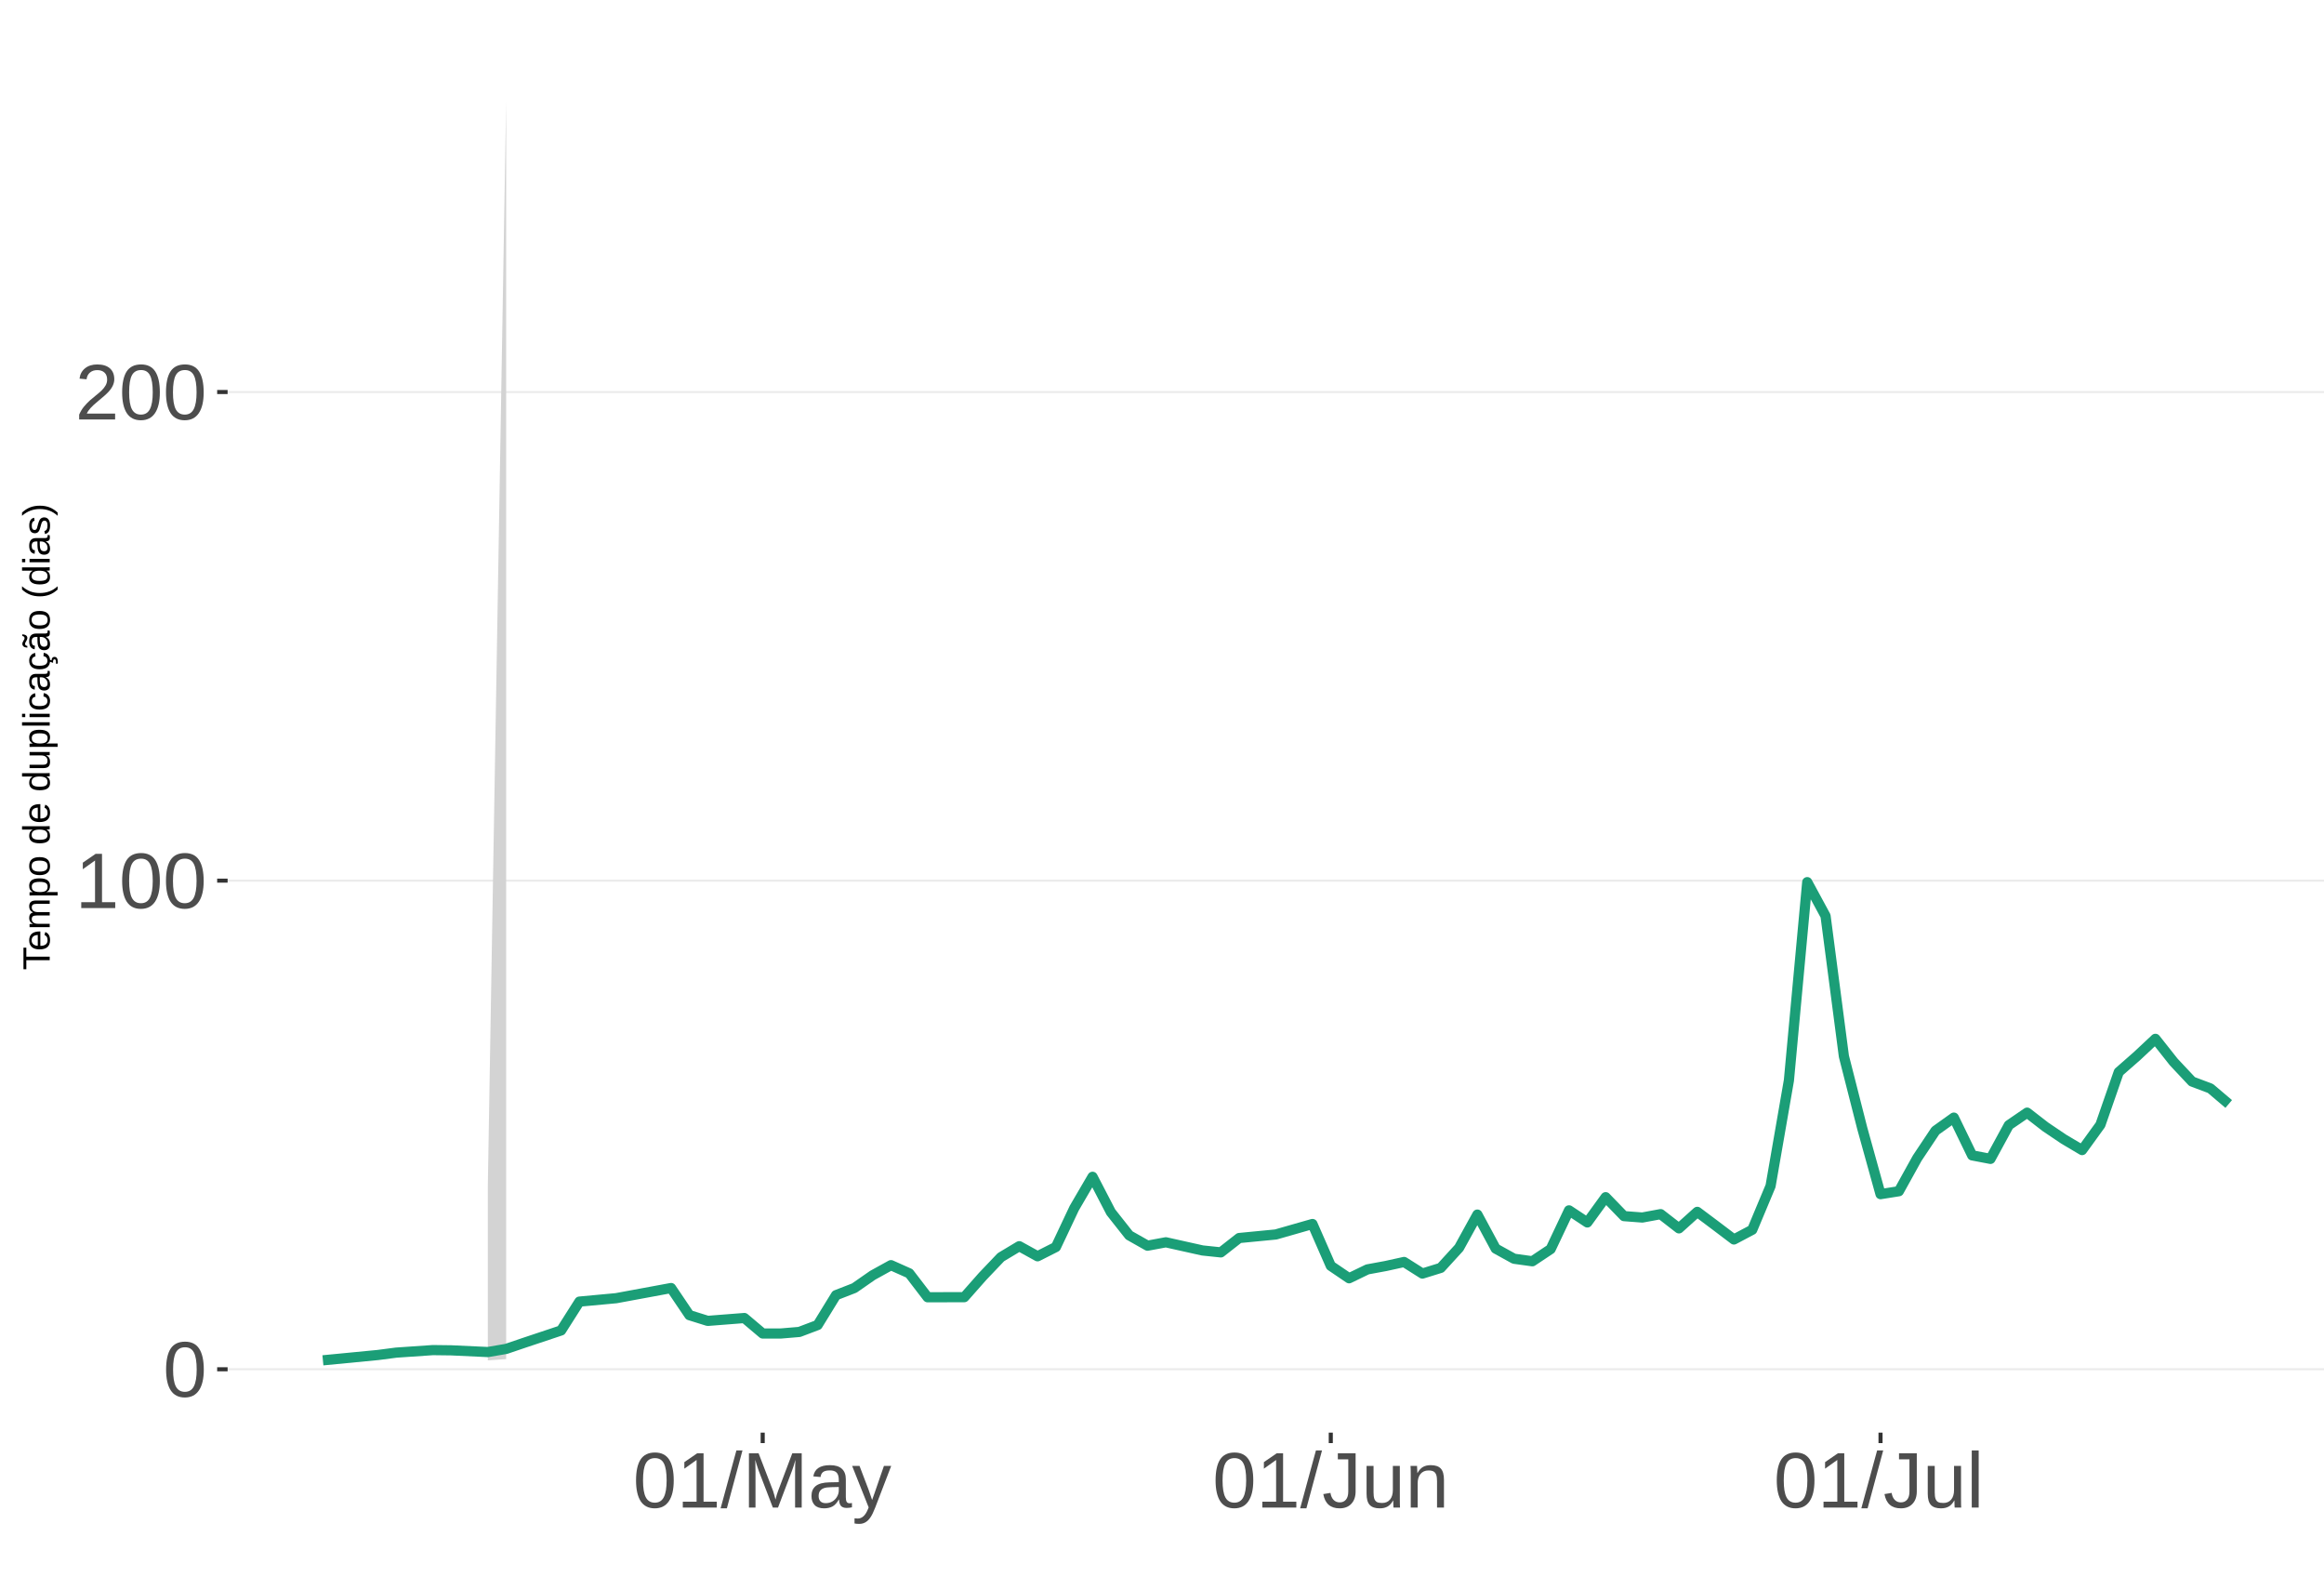
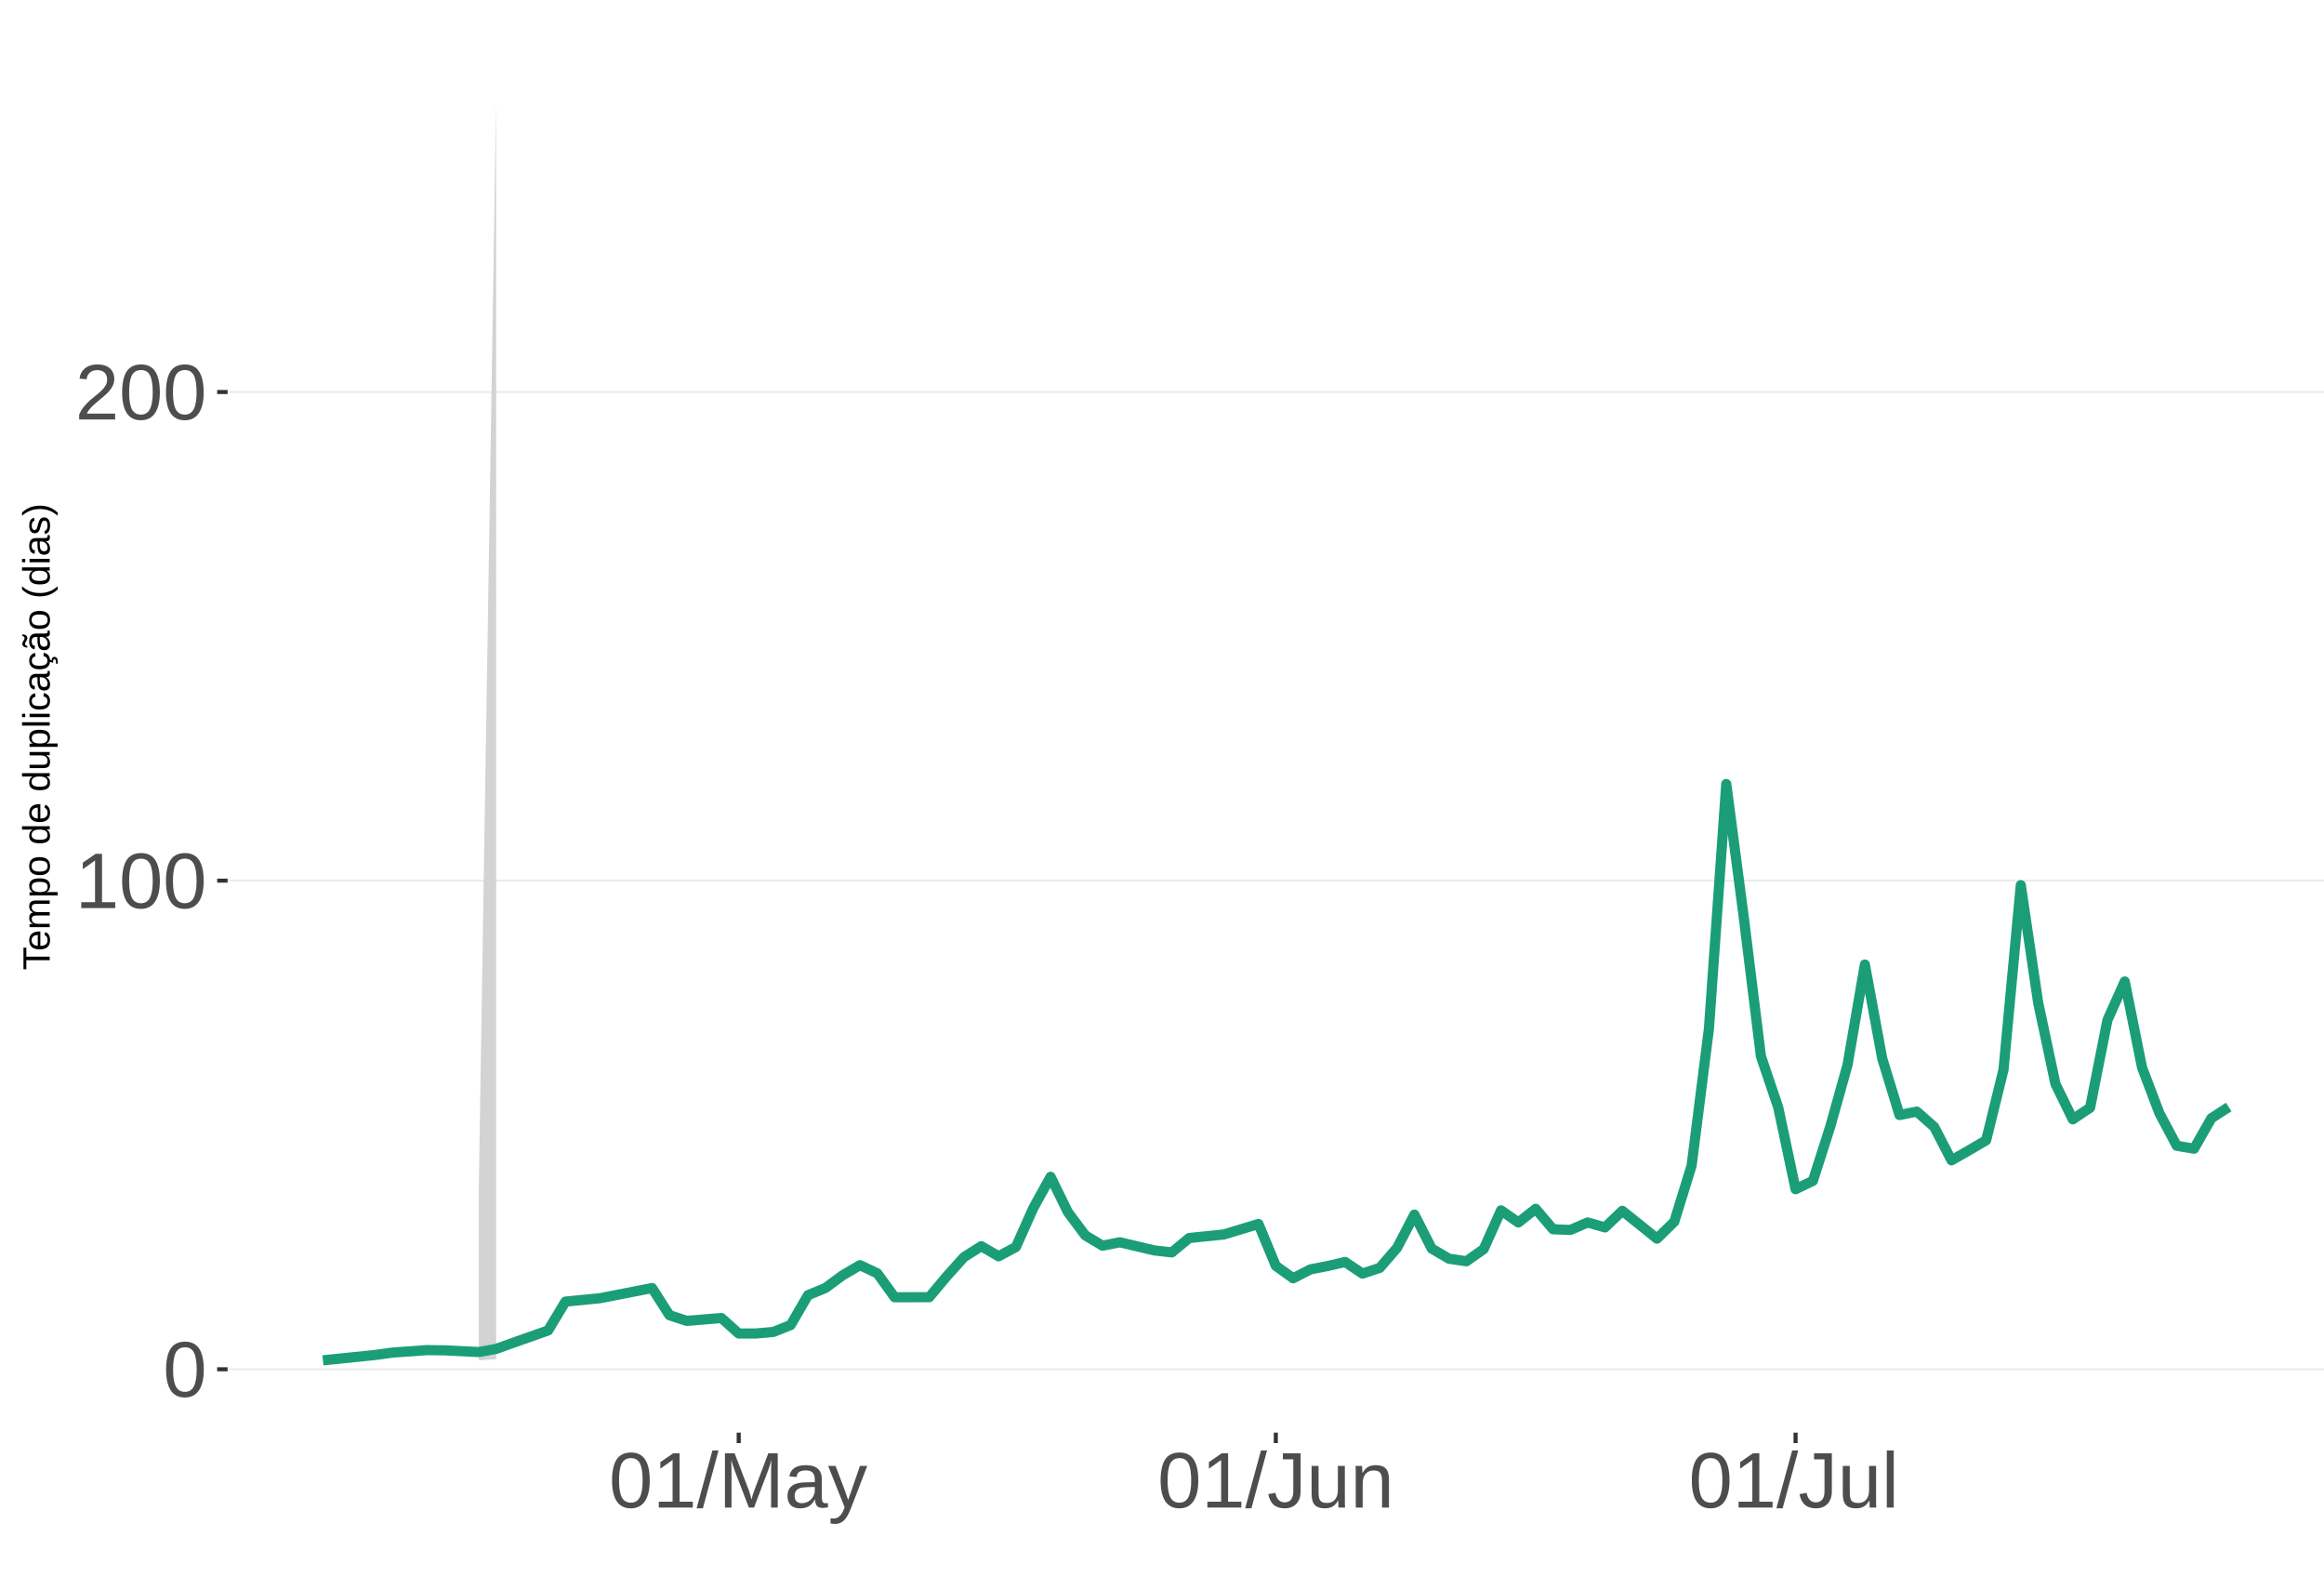
<svg xmlns="http://www.w3.org/2000/svg" xmlns:xlink="http://www.w3.org/1999/xlink" width="609pt" height="413pt" viewBox="0 0 609 413" version="1.1">
  <defs>
    <g>
      <symbol overflow="visible" id="glyph0-0">
        <path style="stroke:none;" d="M 2.062 -14.219 L 13.422 -14.219 L 13.422 0 L 2.062 0 Z M 2.828 -13.438 L 2.828 -0.766 L 12.641 -0.766 L 12.641 -13.438 Z M 2.828 -13.438 " />
      </symbol>
      <symbol overflow="visible" id="glyph0-1">
        <path style="stroke:none;" d="M 10.688 -7.109 C 10.688 -4.734 10.266 -2.922 9.422 -1.672 C 8.586 -0.422 7.352 0.203 5.719 0.203 C 4.082 0.203 2.852 -0.414 2.031 -1.656 C 1.219 -2.906 0.812 -4.723 0.812 -7.109 C 0.812 -9.547 1.207 -11.375 2 -12.594 C 2.801 -13.812 4.062 -14.422 5.781 -14.422 C 7.457 -14.422 8.691 -13.805 9.484 -12.578 C 10.285 -11.348 10.688 -9.523 10.688 -7.109 Z M 8.828 -7.109 C 8.828 -9.16 8.586 -10.645 8.109 -11.562 C 7.641 -12.488 6.863 -12.953 5.781 -12.953 C 4.664 -12.953 3.863 -12.5 3.375 -11.594 C 2.883 -10.688 2.641 -9.191 2.641 -7.109 C 2.641 -5.086 2.883 -3.609 3.375 -2.672 C 3.875 -1.742 4.66 -1.281 5.734 -1.281 C 6.805 -1.281 7.586 -1.754 8.078 -2.703 C 8.578 -3.66 8.828 -5.129 8.828 -7.109 Z M 8.828 -7.109 " />
      </symbol>
      <symbol overflow="visible" id="glyph0-2">
        <path style="stroke:none;" d="M 1.578 0 L 1.578 -1.547 L 5.188 -1.547 L 5.188 -12.469 L 1.984 -10.188 L 1.984 -11.906 L 5.344 -14.219 L 7.016 -14.219 L 7.016 -1.547 L 10.484 -1.547 L 10.484 0 Z M 1.578 0 " />
      </symbol>
      <symbol overflow="visible" id="glyph0-3">
        <path style="stroke:none;" d="M 1.031 0 L 1.031 -1.281 C 1.375 -2.07 1.789 -2.766 2.281 -3.359 C 2.781 -3.961 3.301 -4.508 3.844 -5 C 4.395 -5.488 4.938 -5.941 5.469 -6.359 C 6.008 -6.773 6.492 -7.191 6.922 -7.609 C 7.348 -8.023 7.691 -8.461 7.953 -8.922 C 8.223 -9.379 8.359 -9.895 8.359 -10.469 C 8.359 -11.25 8.129 -11.852 7.672 -12.281 C 7.211 -12.719 6.578 -12.938 5.766 -12.938 C 4.992 -12.938 4.359 -12.723 3.859 -12.297 C 3.359 -11.879 3.062 -11.289 2.969 -10.531 L 1.125 -10.703 C 1.258 -11.836 1.738 -12.738 2.562 -13.406 C 3.395 -14.082 4.461 -14.422 5.766 -14.422 C 7.203 -14.422 8.305 -14.082 9.078 -13.406 C 9.848 -12.727 10.234 -11.77 10.234 -10.531 C 10.234 -9.977 10.102 -9.426 9.844 -8.875 C 9.594 -8.332 9.219 -7.789 8.719 -7.25 C 8.227 -6.707 7.281 -5.863 5.875 -4.719 C 5.094 -4.082 4.473 -3.508 4.016 -3 C 3.566 -2.5 3.238 -2.016 3.031 -1.547 L 10.453 -1.547 L 10.453 0 Z M 1.031 0 " />
      </symbol>
      <symbol overflow="visible" id="glyph0-4">
        <path style="stroke:none;" d="M 0 0.203 L 4.141 -14.969 L 5.734 -14.969 L 1.641 0.203 Z M 0 0.203 " />
      </symbol>
      <symbol overflow="visible" id="glyph0-5">
        <path style="stroke:none;" d="M 13.781 0 L 13.781 -9.484 C 13.781 -10.523 13.812 -11.531 13.875 -12.5 C 13.539 -11.301 13.242 -10.363 12.984 -9.688 L 9.312 0 L 7.953 0 L 4.234 -9.688 L 3.672 -11.391 L 3.344 -12.5 L 3.375 -11.391 L 3.406 -9.484 L 3.406 0 L 1.688 0 L 1.688 -14.219 L 4.219 -14.219 L 8.016 -4.359 C 8.141 -3.961 8.266 -3.535 8.391 -3.078 C 8.516 -2.629 8.598 -2.301 8.641 -2.094 C 8.691 -2.363 8.801 -2.77 8.969 -3.312 C 9.145 -3.863 9.266 -4.211 9.328 -4.359 L 13.047 -14.219 L 15.516 -14.219 L 15.516 0 Z M 13.781 0 " />
      </symbol>
      <symbol overflow="visible" id="glyph0-6">
        <path style="stroke:none;" d="M 4.172 0.203 C 3.078 0.203 2.254 -0.082 1.703 -0.656 C 1.148 -1.238 0.875 -2.035 0.875 -3.047 C 0.875 -4.172 1.242 -5.035 1.984 -5.641 C 2.734 -6.254 3.938 -6.578 5.594 -6.609 L 8.031 -6.656 L 8.031 -7.25 C 8.031 -8.133 7.844 -8.77 7.469 -9.156 C 7.094 -9.539 6.504 -9.734 5.703 -9.734 C 4.891 -9.734 4.297 -9.594 3.922 -9.312 C 3.555 -9.039 3.332 -8.602 3.25 -8 L 1.359 -8.172 C 1.672 -10.129 3.129 -11.109 5.734 -11.109 C 7.109 -11.109 8.141 -10.797 8.828 -10.172 C 9.523 -9.547 9.875 -8.633 9.875 -7.438 L 9.875 -2.75 C 9.875 -2.207 9.941 -1.801 10.078 -1.531 C 10.223 -1.258 10.492 -1.125 10.891 -1.125 C 11.066 -1.125 11.266 -1.145 11.484 -1.188 L 11.484 -0.062 C 11.023 0.039 10.562 0.094 10.094 0.094 C 9.414 0.094 8.922 -0.078 8.609 -0.422 C 8.305 -0.773 8.133 -1.332 8.094 -2.094 L 8.031 -2.094 C 7.57 -1.258 7.035 -0.664 6.422 -0.312 C 5.805 0.031 5.055 0.203 4.172 0.203 Z M 4.594 -1.156 C 5.258 -1.156 5.848 -1.305 6.359 -1.609 C 6.879 -1.91 7.285 -2.328 7.578 -2.859 C 7.879 -3.391 8.031 -3.93 8.031 -4.484 L 8.031 -5.391 L 6.047 -5.344 C 5.191 -5.332 4.547 -5.242 4.109 -5.078 C 3.672 -4.922 3.332 -4.672 3.094 -4.328 C 2.863 -3.992 2.75 -3.555 2.75 -3.016 C 2.75 -2.422 2.906 -1.961 3.219 -1.641 C 3.539 -1.316 4 -1.156 4.594 -1.156 Z M 4.594 -1.156 " />
      </symbol>
      <symbol overflow="visible" id="glyph0-7">
        <path style="stroke:none;" d="M 1.922 4.281 C 1.43 4.281 1.016 4.242 0.672 4.172 L 0.672 2.812 C 0.93 2.852 1.211 2.875 1.516 2.875 C 2.648 2.875 3.547 2.047 4.203 0.391 L 4.375 -0.047 L 0.047 -10.906 L 1.984 -10.906 L 4.281 -4.875 C 4.32 -4.781 4.363 -4.664 4.406 -4.531 C 4.457 -4.406 4.609 -3.969 4.859 -3.219 C 5.117 -2.477 5.258 -2.066 5.281 -1.984 L 5.984 -3.969 L 8.375 -10.906 L 10.281 -10.906 L 6.094 0 C 5.645 1.164 5.223 2.031 4.828 2.594 C 4.441 3.164 4.008 3.586 3.531 3.859 C 3.062 4.141 2.523 4.281 1.922 4.281 Z M 1.922 4.281 " />
      </symbol>
      <symbol overflow="visible" id="glyph0-8">
        <path style="stroke:none;" d="M 4.609 0.203 C 2.203 0.203 0.773 -1.039 0.328 -3.531 L 2.203 -3.844 C 2.328 -3.062 2.598 -2.453 3.016 -2.016 C 3.441 -1.578 3.977 -1.359 4.625 -1.359 C 5.32 -1.359 5.867 -1.598 6.266 -2.078 C 6.672 -2.555 6.875 -3.266 6.875 -4.203 L 6.875 -12.641 L 4.141 -12.641 L 4.141 -14.219 L 8.797 -14.219 L 8.797 -4.234 C 8.797 -2.859 8.422 -1.773 7.672 -0.984 C 6.93 -0.191 5.91 0.203 4.609 0.203 Z M 4.609 0.203 " />
      </symbol>
      <symbol overflow="visible" id="glyph0-9">
        <path style="stroke:none;" d="M 3.172 -10.906 L 3.172 -4 C 3.172 -3.281 3.238 -2.719 3.375 -2.312 C 3.52 -1.914 3.742 -1.629 4.047 -1.453 C 4.359 -1.285 4.816 -1.203 5.422 -1.203 C 6.297 -1.203 6.984 -1.5 7.484 -2.094 C 7.984 -2.695 8.234 -3.531 8.234 -4.594 L 8.234 -10.906 L 10.062 -10.906 L 10.062 -2.328 C 10.062 -1.055 10.078 -0.281 10.109 0 L 8.406 0 C 8.395 -0.031 8.383 -0.117 8.375 -0.266 C 8.375 -0.422 8.367 -0.594 8.359 -0.781 C 8.348 -0.969 8.336 -1.328 8.328 -1.859 L 8.297 -1.859 C 7.879 -1.109 7.395 -0.578 6.844 -0.266 C 6.289 0.047 5.609 0.203 4.797 0.203 C 3.598 0.203 2.723 -0.094 2.172 -0.688 C 1.617 -1.281 1.344 -2.266 1.344 -3.641 L 1.344 -10.906 Z M 3.172 -10.906 " />
      </symbol>
      <symbol overflow="visible" id="glyph0-10">
        <path style="stroke:none;" d="M 8.328 0 L 8.328 -6.922 C 8.328 -7.641 8.254 -8.195 8.109 -8.594 C 7.961 -8.988 7.734 -9.273 7.422 -9.453 C 7.117 -9.629 6.672 -9.719 6.078 -9.719 C 5.203 -9.719 4.508 -9.414 4 -8.812 C 3.5 -8.219 3.25 -7.391 3.25 -6.328 L 3.25 0 L 1.438 0 L 1.438 -8.578 C 1.438 -9.848 1.414 -10.625 1.375 -10.906 L 3.094 -10.906 C 3.094 -10.875 3.094 -10.785 3.094 -10.641 C 3.102 -10.492 3.113 -10.32 3.125 -10.125 C 3.133 -9.938 3.148 -9.578 3.172 -9.047 L 3.203 -9.047 C 3.617 -9.797 4.098 -10.328 4.641 -10.641 C 5.191 -10.953 5.875 -11.109 6.688 -11.109 C 7.883 -11.109 8.758 -10.812 9.312 -10.219 C 9.863 -9.625 10.141 -8.641 10.141 -7.266 L 10.141 0 Z M 8.328 0 " />
      </symbol>
      <symbol overflow="visible" id="glyph0-11">
        <path style="stroke:none;" d="M 1.391 0 L 1.391 -14.969 L 3.203 -14.969 L 3.203 0 Z M 1.391 0 " />
      </symbol>
      <symbol overflow="visible" id="glyph1-0">
        <path style="stroke:none;" d="M -6.875 -1 L -6.875 -6.5 L 0 -6.5 L 0 -1 Z M -6.516 -1.375 L -0.375 -1.375 L -0.375 -6.125 L -6.516 -6.125 Z M -6.516 -1.375 " />
      </symbol>
      <symbol overflow="visible" id="glyph1-1">
        <path style="stroke:none;" d="M -6.125 -3.516 L 0 -3.516 L 0 -2.594 L -6.125 -2.594 L -6.125 -0.219 L -6.875 -0.219 L -6.875 -5.875 L -6.125 -5.875 Z M -6.125 -3.516 " />
      </symbol>
      <symbol overflow="visible" id="glyph1-2">
        <path style="stroke:none;" d="M -2.453 -1.344 C -1.848 -1.344 -1.379 -1.469 -1.047 -1.719 C -0.723 -1.969 -0.562 -2.336 -0.562 -2.828 C -0.562 -3.203 -0.633 -3.504 -0.781 -3.734 C -0.938 -3.961 -1.133 -4.117 -1.375 -4.203 L -1.156 -4.969 C -0.32 -4.656 0.094 -3.941 0.094 -2.828 C 0.094 -2.047 -0.133 -1.445 -0.594 -1.031 C -1.062 -0.625 -1.754 -0.422 -2.672 -0.422 C -3.547 -0.422 -4.211 -0.625 -4.672 -1.031 C -5.141 -1.445 -5.375 -2.031 -5.375 -2.781 C -5.375 -4.344 -4.441 -5.125 -2.578 -5.125 L -2.453 -5.125 Z M -3.125 -4.203 C -3.688 -4.16 -4.094 -4.02 -4.344 -3.781 C -4.602 -3.551 -4.734 -3.219 -4.734 -2.781 C -4.734 -2.352 -4.586 -2.016 -4.297 -1.766 C -4.016 -1.516 -3.625 -1.379 -3.125 -1.359 Z M -3.125 -4.203 " />
      </symbol>
      <symbol overflow="visible" id="glyph1-3">
        <path style="stroke:none;" d="M 0 -3.75 L -3.344 -3.75 C -3.852 -3.75 -4.207 -3.676 -4.406 -3.531 C -4.602 -3.395 -4.703 -3.145 -4.703 -2.781 C -4.703 -2.406 -4.555 -2.109 -4.266 -1.891 C -3.984 -1.672 -3.582 -1.562 -3.062 -1.562 L 0 -1.562 L 0 -0.688 L -4.156 -0.688 C -4.77 -0.688 -5.145 -0.68 -5.281 -0.672 L -5.281 -1.5 C -5.27 -1.5 -5.227 -1.5 -5.156 -1.5 C -5.082 -1.508 -5 -1.516 -4.906 -1.516 C -4.812 -1.523 -4.633 -1.531 -4.375 -1.531 L -4.375 -1.547 C -4.75 -1.734 -5.008 -1.945 -5.156 -2.188 C -5.301 -2.438 -5.375 -2.738 -5.375 -3.094 C -5.375 -3.488 -5.297 -3.801 -5.141 -4.031 C -4.984 -4.27 -4.727 -4.438 -4.375 -4.531 L -4.375 -4.547 C -4.727 -4.723 -4.984 -4.941 -5.141 -5.203 C -5.297 -5.461 -5.375 -5.773 -5.375 -6.141 C -5.375 -6.672 -5.227 -7.055 -4.938 -7.297 C -4.656 -7.547 -4.18 -7.672 -3.516 -7.672 L 0 -7.672 L 0 -6.797 L -3.344 -6.797 C -3.852 -6.797 -4.207 -6.723 -4.406 -6.578 C -4.602 -6.441 -4.703 -6.191 -4.703 -5.828 C -4.703 -5.453 -4.555 -5.156 -4.266 -4.938 C -3.984 -4.727 -3.582 -4.625 -3.062 -4.625 L 0 -4.625 Z M 0 -3.75 " />
      </symbol>
      <symbol overflow="visible" id="glyph1-4">
        <path style="stroke:none;" d="M -2.672 -5.141 C -0.828 -5.141 0.094 -4.492 0.094 -3.203 C 0.094 -2.391 -0.211 -1.844 -0.828 -1.562 L -0.828 -1.531 C -0.797 -1.539 -0.516 -1.547 0.016 -1.547 L 2.078 -1.547 L 2.078 -0.672 L -4.203 -0.672 C -4.742 -0.672 -5.102 -0.66 -5.281 -0.641 L -5.281 -1.5 C -5.27 -1.5 -5.223 -1.5 -5.141 -1.5 C -5.066 -1.508 -4.945 -1.52 -4.781 -1.531 C -4.613 -1.539 -4.5 -1.547 -4.438 -1.547 L -4.438 -1.562 C -4.758 -1.719 -4.992 -1.922 -5.141 -2.172 C -5.297 -2.43 -5.375 -2.773 -5.375 -3.203 C -5.375 -3.848 -5.156 -4.332 -4.719 -4.656 C -4.281 -4.977 -3.598 -5.141 -2.672 -5.141 Z M -2.641 -4.219 C -3.379 -4.219 -3.906 -4.117 -4.219 -3.922 C -4.539 -3.723 -4.703 -3.406 -4.703 -2.969 C -4.703 -2.625 -4.629 -2.352 -4.484 -2.156 C -4.336 -1.957 -4.109 -1.805 -3.797 -1.703 C -3.484 -1.598 -3.078 -1.547 -2.578 -1.547 C -1.879 -1.547 -1.363 -1.656 -1.031 -1.875 C -0.707 -2.102 -0.547 -2.469 -0.547 -2.969 C -0.547 -3.406 -0.707 -3.723 -1.031 -3.922 C -1.352 -4.117 -1.891 -4.219 -2.641 -4.219 Z M -2.641 -4.219 " />
      </symbol>
      <symbol overflow="visible" id="glyph1-5">
        <path style="stroke:none;" d="M -2.641 -5.141 C -1.723 -5.141 -1.035 -4.938 -0.578 -4.531 C -0.129 -4.125 0.094 -3.535 0.094 -2.766 C 0.094 -1.992 -0.141 -1.41 -0.609 -1.016 C -1.078 -0.617 -1.754 -0.422 -2.641 -0.422 C -4.461 -0.422 -5.375 -1.207 -5.375 -2.781 C -5.375 -3.594 -5.148 -4.188 -4.703 -4.562 C -4.266 -4.945 -3.578 -5.141 -2.641 -5.141 Z M -2.641 -4.219 C -3.367 -4.219 -3.898 -4.109 -4.234 -3.891 C -4.566 -3.672 -4.734 -3.305 -4.734 -2.797 C -4.734 -2.285 -4.562 -1.914 -4.219 -1.688 C -3.883 -1.457 -3.359 -1.344 -2.641 -1.344 C -1.953 -1.344 -1.43 -1.453 -1.078 -1.672 C -0.723 -1.898 -0.547 -2.258 -0.547 -2.75 C -0.547 -3.281 -0.711 -3.656 -1.047 -3.875 C -1.391 -4.102 -1.922 -4.219 -2.641 -4.219 Z M -2.641 -4.219 " />
      </symbol>
      <symbol overflow="visible" id="glyph1-6">
        <path style="stroke:none;" d="" />
      </symbol>
      <symbol overflow="visible" id="glyph1-7">
        <path style="stroke:none;" d="M -0.844 -4.016 C -0.508 -3.848 -0.27 -3.629 -0.125 -3.359 C 0.02 -3.086 0.094 -2.754 0.094 -2.359 C 0.094 -1.691 -0.129 -1.203 -0.578 -0.891 C -1.023 -0.578 -1.707 -0.422 -2.625 -0.422 C -4.457 -0.422 -5.375 -1.066 -5.375 -2.359 C -5.375 -2.766 -5.301 -3.098 -5.156 -3.359 C -5.008 -3.629 -4.781 -3.848 -4.469 -4.016 L -7.25 -4.016 L -7.25 -4.891 L -1.094 -4.891 C -0.539 -4.891 -0.176 -4.898 0 -4.922 L 0 -4.078 C -0.051 -4.066 -0.172 -4.055 -0.359 -4.047 C -0.547 -4.035 -0.707 -4.031 -0.844 -4.031 Z M -2.641 -1.344 C -1.898 -1.344 -1.367 -1.438 -1.047 -1.625 C -0.734 -1.82 -0.578 -2.145 -0.578 -2.594 C -0.578 -3.082 -0.75 -3.441 -1.094 -3.672 C -1.438 -3.898 -1.973 -4.016 -2.703 -4.016 C -3.398 -4.016 -3.91 -3.898 -4.234 -3.672 C -4.566 -3.441 -4.734 -3.082 -4.734 -2.594 C -4.734 -2.156 -4.566 -1.836 -4.234 -1.641 C -3.91 -1.441 -3.379 -1.344 -2.641 -1.344 Z M -2.641 -1.344 " />
      </symbol>
      <symbol overflow="visible" id="glyph1-8">
        <path style="stroke:none;" d="M -5.281 -1.531 L -1.938 -1.531 C -1.582 -1.531 -1.305 -1.562 -1.109 -1.625 C -0.922 -1.695 -0.785 -1.805 -0.703 -1.953 C -0.617 -2.109 -0.578 -2.332 -0.578 -2.625 C -0.578 -3.039 -0.723 -3.367 -1.016 -3.609 C -1.305 -3.859 -1.707 -3.984 -2.219 -3.984 L -5.281 -3.984 L -5.281 -4.875 L -1.125 -4.875 C -0.508 -4.875 -0.133 -4.879 0 -4.891 L 0 -4.062 C -0.02 -4.062 -0.062 -4.055 -0.125 -4.047 C -0.195 -4.047 -0.281 -4.039 -0.375 -4.031 C -0.469 -4.031 -0.645 -4.031 -0.906 -4.031 L -0.906 -4.016 C -0.539 -3.816 -0.281 -3.582 -0.125 -3.312 C 0.02 -3.051 0.094 -2.723 0.094 -2.328 C 0.094 -1.742 -0.047 -1.316 -0.328 -1.047 C -0.617 -0.785 -1.098 -0.656 -1.766 -0.656 L -5.281 -0.656 Z M -5.281 -1.531 " />
      </symbol>
      <symbol overflow="visible" id="glyph1-9">
        <path style="stroke:none;" d="M 0 -0.672 L -7.25 -0.672 L -7.25 -1.547 L 0 -1.547 Z M 0 -0.672 " />
      </symbol>
      <symbol overflow="visible" id="glyph1-10">
        <path style="stroke:none;" d="M -6.406 -0.672 L -7.25 -0.672 L -7.25 -1.547 L -6.406 -1.547 Z M 0 -0.672 L -5.281 -0.672 L -5.281 -1.547 L 0 -1.547 Z M 0 -0.672 " />
      </symbol>
      <symbol overflow="visible" id="glyph1-11">
        <path style="stroke:none;" d="M -2.672 -1.344 C -1.961 -1.344 -1.438 -1.453 -1.094 -1.672 C -0.758 -1.891 -0.594 -2.223 -0.594 -2.672 C -0.594 -2.984 -0.676 -3.242 -0.844 -3.453 C -1.02 -3.672 -1.281 -3.801 -1.625 -3.844 L -1.578 -4.734 C -1.066 -4.672 -0.66 -4.457 -0.359 -4.094 C -0.055 -3.727 0.094 -3.266 0.094 -2.703 C 0.094 -1.961 -0.133 -1.395 -0.594 -1 C -1.062 -0.613 -1.742 -0.422 -2.641 -0.422 C -3.535 -0.422 -4.211 -0.613 -4.672 -1 C -5.141 -1.395 -5.375 -1.957 -5.375 -2.688 C -5.375 -3.227 -5.234 -3.676 -4.953 -4.031 C -4.68 -4.395 -4.297 -4.617 -3.797 -4.703 L -3.734 -3.797 C -4.023 -3.754 -4.254 -3.641 -4.422 -3.453 C -4.598 -3.266 -4.688 -3.004 -4.688 -2.672 C -4.688 -2.203 -4.531 -1.863 -4.219 -1.656 C -3.914 -1.445 -3.398 -1.344 -2.672 -1.344 Z M -2.672 -1.344 " />
      </symbol>
      <symbol overflow="visible" id="glyph1-12">
        <path style="stroke:none;" d="M 0.094 -2.016 C 0.094 -1.484 -0.047 -1.082 -0.328 -0.812 C -0.609 -0.551 -0.988 -0.422 -1.469 -0.422 C -2.02 -0.422 -2.441 -0.598 -2.734 -0.953 C -3.023 -1.316 -3.18 -1.898 -3.203 -2.703 L -3.219 -3.891 L -3.516 -3.891 C -3.941 -3.891 -4.25 -3.797 -4.438 -3.609 C -4.625 -3.43 -4.719 -3.148 -4.719 -2.766 C -4.719 -2.367 -4.648 -2.078 -4.516 -1.891 C -4.379 -1.711 -4.164 -1.609 -3.875 -1.578 L -3.953 -0.656 C -4.898 -0.812 -5.375 -1.52 -5.375 -2.781 C -5.375 -3.445 -5.223 -3.945 -4.922 -4.281 C -4.617 -4.613 -4.18 -4.781 -3.609 -4.781 L -1.328 -4.781 C -1.066 -4.781 -0.867 -4.812 -0.734 -4.875 C -0.609 -4.945 -0.547 -5.082 -0.547 -5.281 C -0.547 -5.363 -0.555 -5.457 -0.578 -5.562 L -0.031 -5.562 C 0.02 -5.344 0.047 -5.117 0.047 -4.891 C 0.047 -4.555 -0.035 -4.316 -0.203 -4.172 C -0.379 -4.023 -0.648 -3.941 -1.016 -3.922 L -1.016 -3.891 C -0.609 -3.672 -0.32 -3.41 -0.156 -3.109 C 0.008 -2.805 0.094 -2.441 0.094 -2.016 Z M -0.562 -2.219 C -0.562 -2.539 -0.633 -2.828 -0.781 -3.078 C -0.926 -3.328 -1.125 -3.523 -1.375 -3.672 C -1.633 -3.816 -1.898 -3.891 -2.172 -3.891 L -2.609 -3.891 L -2.594 -2.938 C -2.582 -2.52 -2.535 -2.203 -2.453 -1.984 C -2.379 -1.773 -2.258 -1.613 -2.094 -1.5 C -1.938 -1.383 -1.723 -1.328 -1.453 -1.328 C -1.172 -1.328 -0.953 -1.406 -0.797 -1.562 C -0.641 -1.719 -0.562 -1.938 -0.562 -2.219 Z M -0.562 -2.219 " />
      </symbol>
      <symbol overflow="visible" id="glyph1-13">
        <path style="stroke:none;" d="M -2.672 -1.344 C -1.961 -1.344 -1.438 -1.453 -1.094 -1.672 C -0.758 -1.891 -0.594 -2.223 -0.594 -2.672 C -0.594 -2.984 -0.676 -3.242 -0.844 -3.453 C -1.02 -3.672 -1.281 -3.801 -1.625 -3.844 L -1.578 -4.734 C -1.066 -4.672 -0.66 -4.457 -0.359 -4.094 C -0.055 -3.727 0.094 -3.266 0.094 -2.703 C 0.094 -1.961 -0.133 -1.395 -0.594 -1 C -1.062 -0.613 -1.742 -0.422 -2.641 -0.422 C -3.535 -0.422 -4.211 -0.613 -4.672 -1 C -5.141 -1.395 -5.375 -1.957 -5.375 -2.688 C -5.375 -3.227 -5.234 -3.676 -4.953 -4.031 C -4.68 -4.395 -4.297 -4.617 -3.797 -4.703 L -3.734 -3.797 C -4.023 -3.754 -4.254 -3.641 -4.422 -3.453 C -4.598 -3.266 -4.688 -3.004 -4.688 -2.672 C -4.688 -2.203 -4.531 -1.863 -4.219 -1.656 C -3.914 -1.445 -3.398 -1.344 -2.672 -1.344 Z M 1.234 -3.672 C 1.828 -3.672 2.125 -3.223 2.125 -2.328 C 2.125 -2.148 2.113 -2.004 2.094 -1.891 L 1.625 -1.891 C 1.645 -2.055 1.656 -2.195 1.656 -2.312 C 1.656 -2.789 1.52 -3.031 1.25 -3.031 C 1 -3.031 0.875 -2.812 0.875 -2.375 C 0.875 -2.238 0.879 -2.148 0.891 -2.109 L 0 -2.422 L 0 -2.938 L 0.484 -2.75 C 0.492 -3.062 0.566 -3.289 0.703 -3.438 C 0.836 -3.594 1.016 -3.672 1.234 -3.672 Z M 1.234 -3.672 " />
      </symbol>
      <symbol overflow="visible" id="glyph1-14">
        <path style="stroke:none;" d="M 0.094 -2.016 C 0.094 -1.484 -0.047 -1.082 -0.328 -0.812 C -0.609 -0.551 -0.988 -0.422 -1.469 -0.422 C -2.02 -0.422 -2.441 -0.598 -2.734 -0.953 C -3.023 -1.316 -3.18 -1.898 -3.203 -2.703 L -3.219 -3.891 L -3.516 -3.891 C -3.941 -3.891 -4.25 -3.797 -4.438 -3.609 C -4.625 -3.43 -4.719 -3.148 -4.719 -2.766 C -4.719 -2.367 -4.648 -2.078 -4.516 -1.891 C -4.379 -1.711 -4.164 -1.609 -3.875 -1.578 L -3.953 -0.656 C -4.898 -0.812 -5.375 -1.52 -5.375 -2.781 C -5.375 -3.445 -5.223 -3.945 -4.922 -4.281 C -4.617 -4.613 -4.18 -4.781 -3.609 -4.781 L -1.328 -4.781 C -1.066 -4.781 -0.867 -4.812 -0.734 -4.875 C -0.609 -4.945 -0.547 -5.082 -0.547 -5.281 C -0.547 -5.363 -0.555 -5.457 -0.578 -5.562 L -0.031 -5.562 C 0.02 -5.344 0.047 -5.117 0.047 -4.891 C 0.047 -4.555 -0.035 -4.316 -0.203 -4.172 C -0.379 -4.023 -0.648 -3.941 -1.016 -3.922 L -1.016 -3.891 C -0.609 -3.672 -0.32 -3.41 -0.156 -3.109 C 0.008 -2.805 0.094 -2.441 0.094 -2.016 Z M -0.562 -2.219 C -0.562 -2.539 -0.633 -2.828 -0.781 -3.078 C -0.926 -3.328 -1.125 -3.523 -1.375 -3.672 C -1.633 -3.816 -1.898 -3.891 -2.172 -3.891 L -2.609 -3.891 L -2.594 -2.938 C -2.582 -2.52 -2.535 -2.203 -2.453 -1.984 C -2.379 -1.773 -2.258 -1.613 -2.094 -1.5 C -1.938 -1.383 -1.723 -1.328 -1.453 -1.328 C -1.172 -1.328 -0.953 -1.406 -0.797 -1.562 C -0.641 -1.719 -0.562 -1.938 -0.562 -2.219 Z M -5.859 -3.609 C -5.859 -3.473 -5.891 -3.332 -5.953 -3.188 C -6.016 -3.051 -6.082 -2.922 -6.156 -2.797 C -6.227 -2.672 -6.297 -2.551 -6.359 -2.438 C -6.422 -2.32 -6.453 -2.211 -6.453 -2.109 C -6.453 -1.93 -6.398 -1.797 -6.297 -1.703 C -6.191 -1.617 -6.047 -1.562 -5.859 -1.531 L -5.859 -1.094 C -6.191 -1.125 -6.441 -1.176 -6.609 -1.25 C -6.785 -1.332 -6.922 -1.441 -7.016 -1.578 C -7.117 -1.711 -7.172 -1.879 -7.172 -2.078 C -7.172 -2.223 -7.141 -2.363 -7.078 -2.5 C -7.023 -2.633 -6.957 -2.766 -6.875 -2.891 C -6.801 -3.023 -6.734 -3.145 -6.672 -3.25 C -6.617 -3.363 -6.594 -3.473 -6.594 -3.578 C -6.594 -3.898 -6.785 -4.086 -7.172 -4.141 L -7.172 -4.594 C -6.691 -4.539 -6.352 -4.43 -6.156 -4.266 C -5.957 -4.098 -5.859 -3.879 -5.859 -3.609 Z M -5.859 -3.609 " />
      </symbol>
      <symbol overflow="visible" id="glyph1-15">
        <path style="stroke:none;" d="M -2.594 -0.625 C -3.539 -0.625 -4.383 -0.77 -5.125 -1.062 C -5.875 -1.352 -6.582 -1.805 -7.25 -2.422 L -7.25 -3.266 C -6.57 -2.66 -5.852 -2.211 -5.094 -1.922 C -4.332 -1.641 -3.5 -1.5 -2.594 -1.5 C -1.688 -1.5 -0.852 -1.641 -0.094 -1.922 C 0.664 -2.203 1.391 -2.648 2.078 -3.266 L 2.078 -2.422 C 1.41 -1.805 0.703 -1.352 -0.047 -1.062 C -0.797 -0.77 -1.641 -0.625 -2.578 -0.625 Z M -2.594 -0.625 " />
      </symbol>
      <symbol overflow="visible" id="glyph1-16">
        <path style="stroke:none;" d="M -1.453 -4.641 C -0.961 -4.641 -0.582 -4.453 -0.312 -4.078 C -0.039 -3.703 0.094 -3.176 0.094 -2.5 C 0.094 -1.844 -0.008 -1.332 -0.219 -0.969 C -0.438 -0.613 -0.773 -0.383 -1.234 -0.281 L -1.391 -1.062 C -1.109 -1.133 -0.898 -1.285 -0.766 -1.516 C -0.641 -1.754 -0.578 -2.082 -0.578 -2.5 C -0.578 -2.945 -0.645 -3.27 -0.781 -3.469 C -0.914 -3.676 -1.117 -3.781 -1.391 -3.781 C -1.598 -3.781 -1.766 -3.707 -1.891 -3.562 C -2.023 -3.426 -2.133 -3.195 -2.219 -2.875 L -2.391 -2.25 C -2.516 -1.738 -2.641 -1.375 -2.766 -1.156 C -2.891 -0.945 -3.039 -0.781 -3.219 -0.656 C -3.406 -0.539 -3.629 -0.484 -3.891 -0.484 C -4.367 -0.484 -4.734 -0.656 -4.984 -1 C -5.234 -1.344 -5.359 -1.844 -5.359 -2.5 C -5.359 -3.082 -5.254 -3.547 -5.047 -3.891 C -4.848 -4.234 -4.523 -4.453 -4.078 -4.547 L -3.969 -3.75 C -4.207 -3.707 -4.391 -3.578 -4.516 -3.359 C -4.641 -3.148 -4.703 -2.863 -4.703 -2.5 C -4.703 -2.102 -4.641 -1.812 -4.516 -1.625 C -4.398 -1.438 -4.219 -1.344 -3.969 -1.344 C -3.82 -1.344 -3.695 -1.379 -3.594 -1.453 C -3.5 -1.535 -3.414 -1.648 -3.344 -1.797 C -3.281 -1.953 -3.191 -2.281 -3.078 -2.781 C -2.953 -3.238 -2.836 -3.57 -2.734 -3.781 C -2.641 -3.988 -2.531 -4.148 -2.406 -4.266 C -2.289 -4.379 -2.156 -4.469 -2 -4.531 C -1.844 -4.602 -1.66 -4.641 -1.453 -4.641 Z M -1.453 -4.641 " />
      </symbol>
      <symbol overflow="visible" id="glyph1-17">
        <path style="stroke:none;" d="M -2.578 -2.703 C -1.641 -2.703 -0.797 -2.555 -0.047 -2.266 C 0.703 -1.973 1.41 -1.52 2.078 -0.906 L 2.078 -0.062 C 1.391 -0.676 0.672 -1.125 -0.078 -1.406 C -0.836 -1.688 -1.676 -1.828 -2.594 -1.828 C -3.5 -1.828 -4.328 -1.68 -5.078 -1.391 C -5.836 -1.109 -6.562 -0.664 -7.25 -0.062 L -7.25 -0.906 C -6.582 -1.52 -5.875 -1.973 -5.125 -2.266 C -4.375 -2.555 -3.531 -2.703 -2.594 -2.703 Z M -2.578 -2.703 " />
      </symbol>
    </g>
    <clipPath id="clip1">
      <path d="M 59.645 9.961 L 609 9.961 L 609 375.328 L 59.645 375.328 Z M 59.645 9.961 " />
    </clipPath>
    <clipPath id="clip2">
      <path d="M 59.645 358 L 609 358 L 609 359 L 59.645 359 Z M 59.645 358 " />
    </clipPath>
    <clipPath id="clip3">
      <path d="M 59.645 230 L 609 230 L 609 231 L 59.645 231 Z M 59.645 230 " />
    </clipPath>
    <clipPath id="clip4">
      <path d="M 59.645 102 L 609 102 L 609 103 L 59.645 103 Z M 59.645 102 " />
    </clipPath>
  </defs>
  <g id="surface99">
    <rect x="0" y="0" width="609" height="413" style="fill:rgb(100%,100%,100%);fill-opacity:1;stroke:none;" />
    <rect x="0" y="0" width="609" height="413" style="fill:rgb(100%,100%,100%);fill-opacity:1;stroke:none;" />
    <path style="fill:none;stroke-width:1.067;stroke-linecap:round;stroke-linejoin:round;stroke:rgb(100%,100%,100%);stroke-opacity:1;stroke-miterlimit:10;" d="M 0 413 L 609 413 L 609 0 L 0 0 Z M 0 413 " />
    <g clip-path="url(#clip1)" clip-rule="nonzero">
      <path style=" stroke:none;fill-rule:nonzero;fill:rgb(100%,100%,100%);fill-opacity:1;" d="M 59.645 375.328 L 609 375.328 L 609 9.961 L 59.645 9.961 Z M 59.645 375.328 " />
    </g>
    <g clip-path="url(#clip2)" clip-rule="nonzero">
      <path style="fill:none;stroke-width:0.533;stroke-linecap:butt;stroke-linejoin:round;stroke:rgb(92.157%,92.157%,92.157%);stroke-opacity:1;stroke-miterlimit:10;" d="M 59.645 358.723 L 609 358.723 " />
    </g>
    <g clip-path="url(#clip3)" clip-rule="nonzero">
      <path style="fill:none;stroke-width:0.533;stroke-linecap:butt;stroke-linejoin:round;stroke:rgb(92.157%,92.157%,92.157%);stroke-opacity:1;stroke-miterlimit:10;" d="M 59.645 230.715 L 609 230.715 " />
    </g>
    <g clip-path="url(#clip4)" clip-rule="nonzero">
      <path style="fill:none;stroke-width:0.533;stroke-linecap:butt;stroke-linejoin:round;stroke:rgb(92.157%,92.157%,92.157%);stroke-opacity:1;stroke-miterlimit:10;" d="M 59.645 102.707 L 609 102.707 " />
    </g>
-     <path style=" stroke:none;fill-rule:nonzero;fill:rgb(82.745%,82.745%,82.745%);fill-opacity:1;" d="M 127.836 310.555 L 132.637 26.57 L 132.637 356.062 L 127.836 356.391 Z M 127.836 310.555 " />
-     <path style="fill:none;stroke-width:2.667;stroke-linecap:butt;stroke-linejoin:round;stroke:rgb(10.588%,61.961%,46.667%);stroke-opacity:1;stroke-miterlimit:10;" d="M 84.617 356.379 L 99.023 354.988 L 103.824 354.363 L 113.43 353.703 L 118.23 353.762 L 127.836 354.211 L 132.637 353.387 L 137.438 351.758 L 147.043 348.551 L 151.844 340.996 L 161.449 340.105 L 171.051 338.332 L 175.855 337.441 L 180.656 344.547 L 185.457 346.047 L 195.062 345.297 L 199.863 349.352 L 204.668 349.348 L 209.469 348.945 L 214.27 347.129 L 219.074 339.309 L 223.875 337.441 L 228.676 334.102 L 233.48 331.449 L 238.281 333.594 L 243.082 339.859 L 252.688 339.832 L 257.488 334.398 L 262.293 329.355 L 267.094 326.477 L 271.895 329.125 L 276.699 326.691 L 281.5 316.52 L 286.301 308.301 L 291.105 317.559 L 295.906 323.633 L 300.707 326.348 L 305.512 325.457 L 315.113 327.598 L 319.918 328.102 L 324.719 324.34 L 334.324 323.41 L 343.926 320.664 L 348.73 331.625 L 353.531 334.883 L 358.332 332.559 L 363.137 331.672 L 367.938 330.617 L 372.738 333.652 L 377.543 332.164 L 382.344 326.906 L 387.145 318.199 L 391.945 327.113 L 396.75 329.766 L 401.551 330.43 L 406.352 327.234 L 411.156 317.09 L 415.957 320.262 L 420.758 313.641 L 425.562 318.602 L 430.363 318.969 L 435.164 318.082 L 439.969 321.809 L 444.77 317.484 L 449.57 321.082 L 454.375 324.719 L 459.176 322.176 L 463.977 310.699 L 468.781 283.039 L 473.582 231.105 L 478.383 239.965 L 483.188 276.723 L 487.988 295.551 L 492.789 312.844 L 497.594 312.082 L 502.395 303.422 L 507.195 296.223 L 512 292.793 L 516.801 302.688 L 521.602 303.605 L 526.406 294.777 L 531.207 291.492 L 536.008 295.211 L 540.812 298.449 L 545.613 301.297 L 550.414 294.664 L 555.219 280.859 L 560.02 276.652 L 564.82 272.156 L 569.625 278.23 L 574.426 283.34 L 579.227 285.145 L 584.031 289.223 " />
+     <path style=" stroke:none;fill-rule:nonzero;fill:rgb(82.745%,82.745%,82.745%);fill-opacity:1;" d="M 125.477 310.555 L 130.016 26.57 L 130.016 356.062 L 125.477 356.391 Z M 125.477 310.555 " />
+     <path style="fill:none;stroke-width:2.667;stroke-linecap:butt;stroke-linejoin:round;stroke:rgb(10.588%,61.961%,46.667%);stroke-opacity:1;stroke-miterlimit:10;" d="M 84.617 356.379 L 98.234 354.988 L 102.777 354.363 L 111.855 353.703 L 116.398 353.762 L 125.477 354.211 L 130.016 353.387 L 134.559 351.758 L 143.637 348.551 L 148.176 340.996 L 157.258 340.105 L 161.797 339.219 L 166.34 338.332 L 170.879 337.441 L 175.418 344.547 L 179.957 346.047 L 189.039 345.297 L 193.578 349.352 L 198.117 349.348 L 202.66 348.945 L 207.199 347.129 L 211.738 339.309 L 216.281 337.441 L 220.82 334.102 L 225.359 331.449 L 229.898 333.594 L 234.441 339.859 L 243.52 339.832 L 248.059 334.398 L 252.602 329.355 L 257.141 326.477 L 261.68 329.125 L 266.219 326.691 L 270.762 316.52 L 275.301 308.301 L 279.84 317.559 L 284.383 323.633 L 288.922 326.348 L 293.461 325.457 L 302.543 327.598 L 307.082 328.102 L 311.621 324.34 L 320.703 323.41 L 329.781 320.664 L 334.324 331.625 L 338.863 334.883 L 343.402 332.559 L 347.941 331.672 L 352.484 330.617 L 357.023 333.652 L 361.562 332.164 L 366.102 326.906 L 370.645 318.199 L 375.184 327.113 L 379.723 329.766 L 384.266 330.43 L 388.805 327.234 L 393.344 317.09 L 397.883 320.262 L 402.426 316.691 L 406.965 322.039 L 411.504 322.227 L 416.043 320.266 L 420.586 321.562 L 425.125 317.215 L 429.664 320.84 L 434.207 324.508 L 438.746 320.062 L 443.285 305.363 L 447.824 269.477 L 452.367 205.402 L 456.906 239.965 L 461.445 276.723 L 465.984 290.137 L 470.527 311.547 L 475.066 309.363 L 479.605 295.184 L 484.148 278.953 L 488.688 252.695 L 493.227 277.266 L 497.766 292.113 L 502.309 291.227 L 506.848 295.223 L 511.387 303.984 L 515.926 301.387 L 520.469 298.734 L 525.008 280.273 L 529.547 231.902 L 534.09 262.633 L 538.629 283.988 L 543.168 293.246 L 547.707 290.191 L 552.25 267.254 L 556.789 257.133 L 561.328 279.691 L 565.867 291.637 L 570.41 300.168 L 574.949 300.934 L 579.488 292.961 L 584.031 290.016 " />
    <g style="fill:rgb(30.196%,30.196%,30.196%);fill-opacity:1;">
      <use xlink:href="#glyph0-1" x="42.715" y="365.916" />
    </g>
    <g style="fill:rgb(30.196%,30.196%,30.196%);fill-opacity:1;">
      <use xlink:href="#glyph0-2" x="19.715" y="237.908" />
      <use xlink:href="#glyph0-1" x="31.199" y="237.908" />
      <use xlink:href="#glyph0-1" x="42.684" y="237.908" />
    </g>
    <g style="fill:rgb(30.196%,30.196%,30.196%);fill-opacity:1;">
      <use xlink:href="#glyph0-3" x="19.715" y="109.9" />
      <use xlink:href="#glyph0-1" x="31.199" y="109.9" />
      <use xlink:href="#glyph0-1" x="42.684" y="109.9" />
    </g>
    <path style="fill:none;stroke-width:1.067;stroke-linecap:butt;stroke-linejoin:round;stroke:rgb(20%,20%,20%);stroke-opacity:1;stroke-miterlimit:10;" d="M 56.906 358.723 L 59.645 358.723 " />
    <path style="fill:none;stroke-width:1.067;stroke-linecap:butt;stroke-linejoin:round;stroke:rgb(20%,20%,20%);stroke-opacity:1;stroke-miterlimit:10;" d="M 56.906 230.715 L 59.645 230.715 " />
    <path style="fill:none;stroke-width:1.067;stroke-linecap:butt;stroke-linejoin:round;stroke:rgb(20%,20%,20%);stroke-opacity:1;stroke-miterlimit:10;" d="M 56.906 102.707 L 59.645 102.707 " />
-     <path style="fill:none;stroke-width:1.067;stroke-linecap:butt;stroke-linejoin:round;stroke:rgb(20%,20%,20%);stroke-opacity:1;stroke-miterlimit:10;" d="M 199.863 378.07 L 199.863 375.328 " />
-     <path style="fill:none;stroke-width:1.067;stroke-linecap:butt;stroke-linejoin:round;stroke:rgb(20%,20%,20%);stroke-opacity:1;stroke-miterlimit:10;" d="M 348.73 378.07 L 348.73 375.328 " />
-     <path style="fill:none;stroke-width:1.067;stroke-linecap:butt;stroke-linejoin:round;stroke:rgb(20%,20%,20%);stroke-opacity:1;stroke-miterlimit:10;" d="M 492.789 378.07 L 492.789 375.328 " />
+     <path style="fill:none;stroke-width:1.067;stroke-linecap:butt;stroke-linejoin:round;stroke:rgb(20%,20%,20%);stroke-opacity:1;stroke-miterlimit:10;" d="M 193.578 378.07 L 193.578 375.328 " />
+     <path style="fill:none;stroke-width:1.067;stroke-linecap:butt;stroke-linejoin:round;stroke:rgb(20%,20%,20%);stroke-opacity:1;stroke-miterlimit:10;" d="M 334.324 378.07 L 334.324 375.328 " />
+     <path style="fill:none;stroke-width:1.067;stroke-linecap:butt;stroke-linejoin:round;stroke:rgb(20%,20%,20%);stroke-opacity:1;stroke-miterlimit:10;" d="M 470.527 378.07 L 470.527 375.328 " />
    <g style="fill:rgb(30.196%,30.196%,30.196%);fill-opacity:1;">
-       <use xlink:href="#glyph0-1" x="165.863" y="394.955" />
-       <use xlink:href="#glyph0-2" x="177.348" y="394.955" />
-       <use xlink:href="#glyph0-4" x="188.832" y="394.955" />
-       <use xlink:href="#glyph0-5" x="194.569" y="394.955" />
-       <use xlink:href="#glyph0-6" x="211.771" y="394.955" />
-       <use xlink:href="#glyph0-7" x="223.255" y="394.955" />
+       <use xlink:href="#glyph0-1" x="159.578" y="394.955" />
+       <use xlink:href="#glyph0-2" x="171.062" y="394.955" />
+       <use xlink:href="#glyph0-4" x="182.547" y="394.955" />
+       <use xlink:href="#glyph0-5" x="188.284" y="394.955" />
+       <use xlink:href="#glyph0-6" x="205.485" y="394.955" />
+       <use xlink:href="#glyph0-7" x="216.97" y="394.955" />
    </g>
    <g style="fill:rgb(30.196%,30.196%,30.196%);fill-opacity:1;">
-       <use xlink:href="#glyph0-1" x="317.73" y="394.955" />
-       <use xlink:href="#glyph0-2" x="329.215" y="394.955" />
-       <use xlink:href="#glyph0-4" x="340.699" y="394.955" />
-       <use xlink:href="#glyph0-8" x="346.437" y="394.955" />
-       <use xlink:href="#glyph0-9" x="356.762" y="394.955" />
-       <use xlink:href="#glyph0-10" x="368.246" y="394.955" />
+       <use xlink:href="#glyph0-1" x="303.324" y="394.955" />
+       <use xlink:href="#glyph0-2" x="314.809" y="394.955" />
+       <use xlink:href="#glyph0-4" x="326.293" y="394.955" />
+       <use xlink:href="#glyph0-8" x="332.03" y="394.955" />
+       <use xlink:href="#glyph0-9" x="342.355" y="394.955" />
+       <use xlink:href="#glyph0-10" x="353.84" y="394.955" />
    </g>
    <g style="fill:rgb(30.196%,30.196%,30.196%);fill-opacity:1;">
-       <use xlink:href="#glyph0-1" x="464.789" y="394.955" />
-       <use xlink:href="#glyph0-2" x="476.273" y="394.955" />
-       <use xlink:href="#glyph0-4" x="487.758" y="394.955" />
-       <use xlink:href="#glyph0-8" x="493.495" y="394.955" />
-       <use xlink:href="#glyph0-9" x="503.82" y="394.955" />
-       <use xlink:href="#glyph0-11" x="515.305" y="394.955" />
+       <use xlink:href="#glyph0-1" x="442.527" y="394.955" />
+       <use xlink:href="#glyph0-2" x="454.012" y="394.955" />
+       <use xlink:href="#glyph0-4" x="465.496" y="394.955" />
+       <use xlink:href="#glyph0-8" x="471.233" y="394.955" />
+       <use xlink:href="#glyph0-9" x="481.559" y="394.955" />
+       <use xlink:href="#glyph0-11" x="493.043" y="394.955" />
    </g>
    <g style="fill:rgb(0%,0%,0%);fill-opacity:1;">
      <use xlink:href="#glyph1-1" x="13.025" y="254.145" />
      <use xlink:href="#glyph1-2" x="13.025" y="249.145" />
      <use xlink:href="#glyph1-3" x="13.025" y="243.583" />
      <use xlink:href="#glyph1-4" x="13.025" y="235.253" />
      <use xlink:href="#glyph1-5" x="13.025" y="229.691" />
      <use xlink:href="#glyph1-6" x="13.025" y="224.13" />
      <use xlink:href="#glyph1-7" x="13.025" y="221.352" />
      <use xlink:href="#glyph1-2" x="13.025" y="215.79" />
      <use xlink:href="#glyph1-6" x="13.025" y="210.229" />
      <use xlink:href="#glyph1-7" x="13.025" y="207.45" />
      <use xlink:href="#glyph1-8" x="13.025" y="201.889" />
      <use xlink:href="#glyph1-4" x="13.025" y="196.327" />
      <use xlink:href="#glyph1-9" x="13.025" y="190.766" />
      <use xlink:href="#glyph1-10" x="13.025" y="188.544" />
      <use xlink:href="#glyph1-11" x="13.025" y="186.322" />
      <use xlink:href="#glyph1-12" x="13.025" y="181.322" />
      <use xlink:href="#glyph1-13" x="13.025" y="175.761" />
      <use xlink:href="#glyph1-14" x="13.025" y="170.761" />
      <use xlink:href="#glyph1-5" x="13.025" y="165.199" />
      <use xlink:href="#glyph1-6" x="13.025" y="159.638" />
      <use xlink:href="#glyph1-15" x="13.025" y="156.859" />
      <use xlink:href="#glyph1-7" x="13.025" y="153.529" />
      <use xlink:href="#glyph1-10" x="13.025" y="147.968" />
      <use xlink:href="#glyph1-12" x="13.025" y="145.746" />
      <use xlink:href="#glyph1-16" x="13.025" y="140.185" />
      <use xlink:href="#glyph1-17" x="13.025" y="135.185" />
    </g>
  </g>
</svg>
